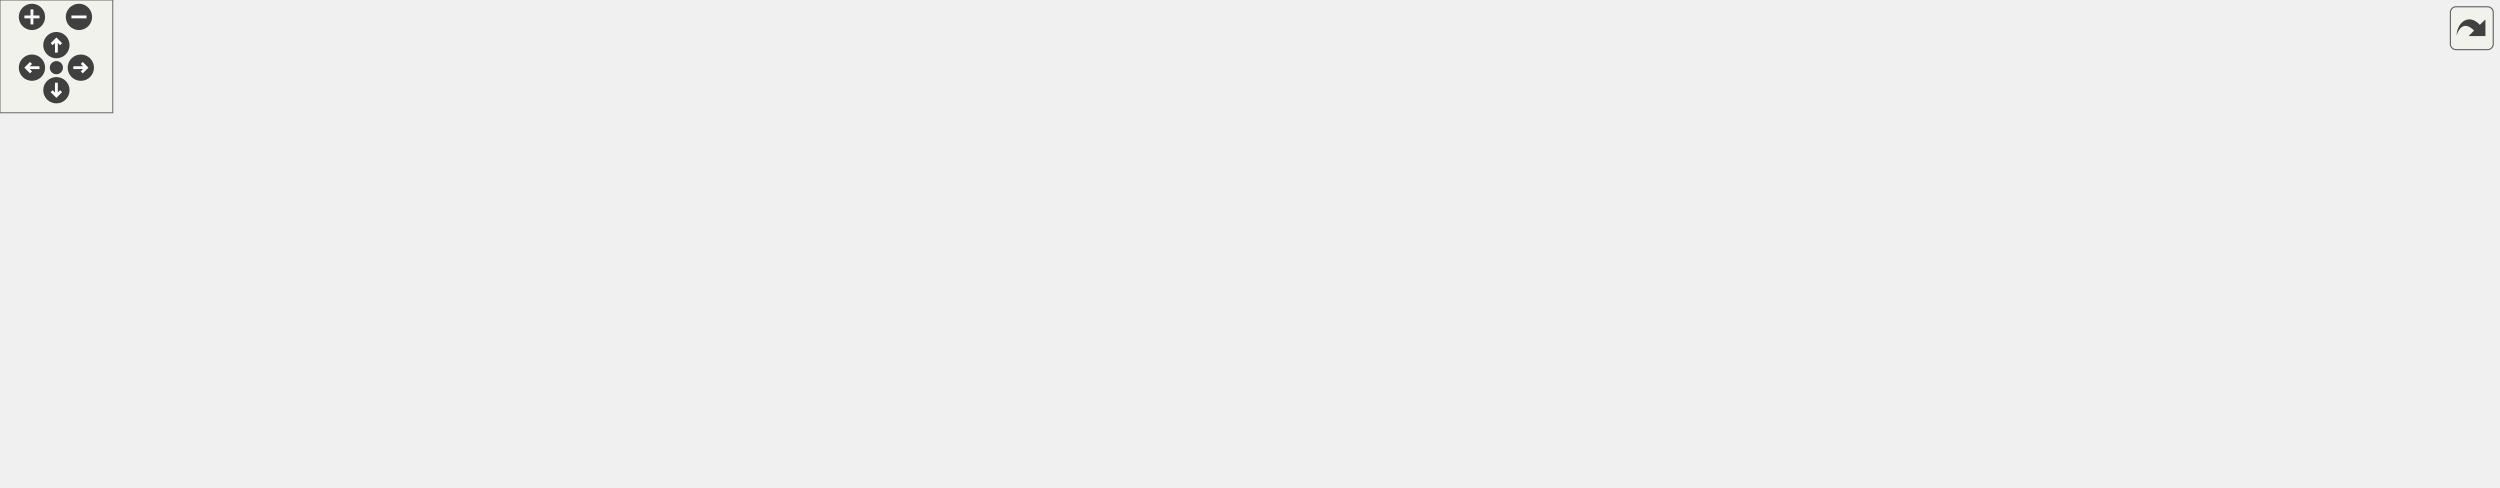
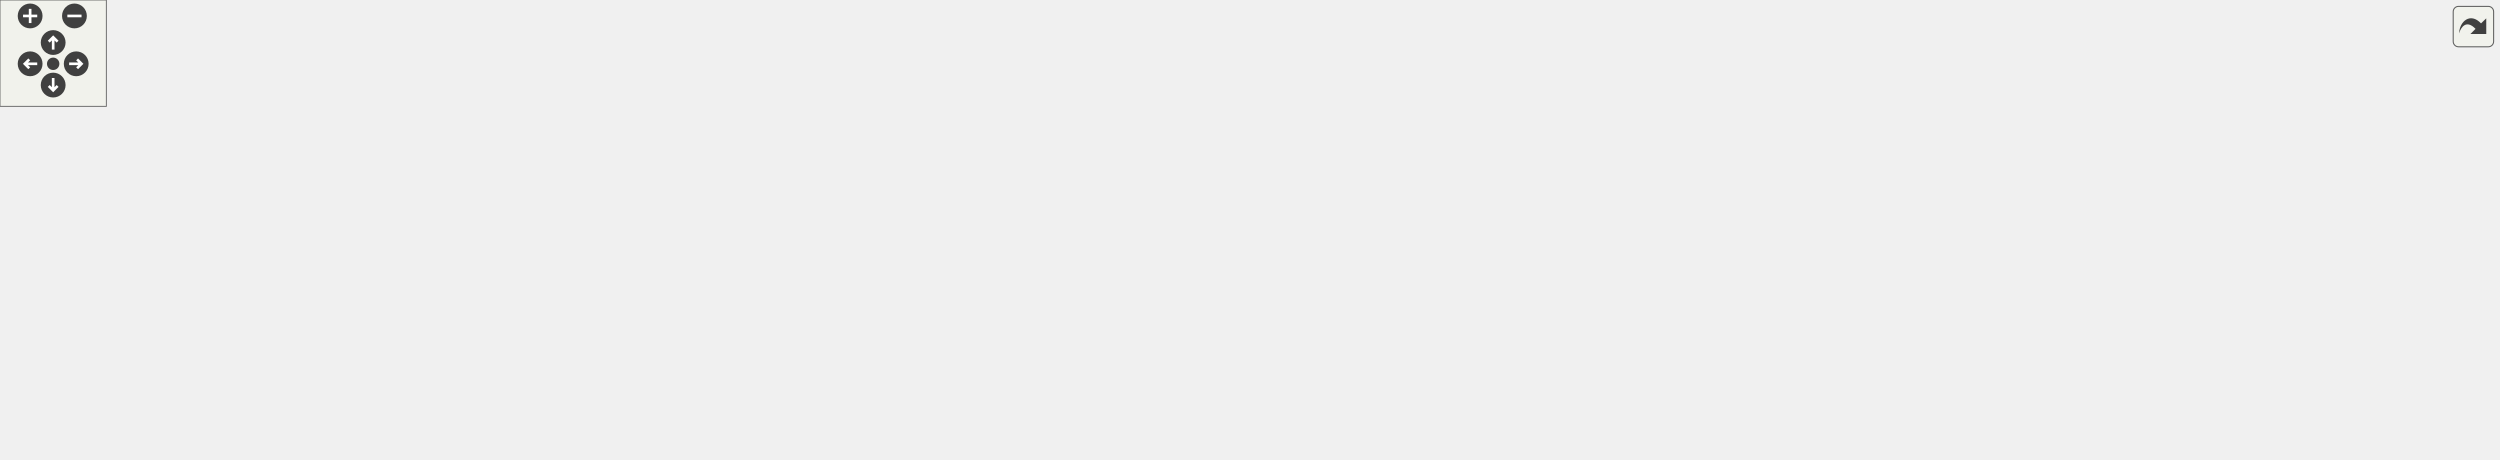
<svg xmlns="http://www.w3.org/2000/svg" xmlns:xlink="http://www.w3.org/1999/xlink" id="main" version="1.1" xml:space="preserve">
  <style type="text/css">
.edge:hover path { stroke: red; }
.edge:hover polygon { stroke: red; fill: red; }
</style>
  <defs>
    <circle id="rim" cx="0" cy="0" r="7" />
    <circle id="rim2" cx="0" cy="0" r="3.5" />
    <g id="zoomPlus">
      <use xlink:href="#rim" fill="#404040">
        <set attributeName="fill" to="#808080" begin="zoomplus.mouseover" end="zoomplus.mouseout" />
      </use>
      <path d="M-4,0h8M0,-4v8" fill="none" stroke="white" stroke-width="1.5" pointer-events="none" />
    </g>
    <g id="zoomMin">
      <use xlink:href="#rim" fill="#404040">
        <set attributeName="fill" to="#808080" begin="zoomminus.mouseover" end="zoomminus.mouseout" />
      </use>
      <path d="M-4,0h8" fill="none" stroke="white" stroke-width="1.5" pointer-events="none" />
    </g>
    <g id="dirArrow">
      <path fill="none" stroke="white" stroke-width="1.5" d="M0,-3.0v7 M-2.5,-0.5L0,-3.0L2.5,-0.5" />
    </g>
    <g id="resetDef">
      <use xlink:href="#rim2" fill="#404040">
        <set attributeName="fill" to="#808080" begin="reset.mouseover" end="reset.mouseout" />
      </use>
    </g>
  </defs>
  <svg id="graph" class="graph">
    <g id="viewport">
      <g id="node1" class="node">
        <g id="a_node1">
          <a xlink:title=" ">
-             <polygon fill="#bfbfbf" stroke="black" points="903.5,-179.5 903.5,-198.5 1028.5,-198.5 1028.5,-179.5 903.5,-179.5" />
-             <text text-anchor="middle" x="966" y="-186.5" font-family="Helvetica,sans-Serif" font-size="10.00">lib-vs/src/core/config.cpp</text>
+             <polygon fill="#bfbfbf" stroke="black" points="984,-179.5 984,-198.5 1109,-198.5 1109,-179.5 984,-179.5" />
+             <text text-anchor="middle" x="1046.5" y="-186.5" font-family="Helvetica,sans-Serif" font-size="10.00">lib-vs/src/core/config.cpp</text>
          </a>
        </g>
      </g>
      <g id="node2" class="node">
        <g id="a_node2">
          <a xlink:href="config_8h.html" target="_top" xlink:title=" ">
-             <polygon fill="none" stroke="black" points="338,-123.5 338,-142.5 388,-142.5 388,-123.5 338,-123.5" />
-             <text text-anchor="middle" x="363" y="-130.5" font-family="Helvetica,sans-Serif" font-size="10.00">config.h</text>
+             <polygon fill="none" stroke="black" points="370.5,-123.5 370.5,-142.5 420.5,-142.5 420.5,-123.5 370.5,-123.5" />
+             <text text-anchor="middle" x="395.5" y="-130.5" font-family="Helvetica,sans-Serif" font-size="10.00">config.h</text>
          </a>
        </g>
      </g>
      <g id="edge1" class="edge">
-         <path fill="none" stroke="midnightblue" d="M903.46,-182.4C777.44,-171.11 496.64,-145.97 398.04,-137.14" />
-         <polygon fill="midnightblue" stroke="midnightblue" points="398.28,-133.65 388.01,-136.24 397.66,-140.62 398.28,-133.65" />
+         <path fill="none" stroke="midnightblue" d="M983.78,-182.8C849.15,-171.63 536.14,-145.67 430.81,-136.93" />
+         <polygon fill="midnightblue" stroke="midnightblue" points="430.96,-133.43 420.71,-136.09 430.38,-140.41 430.96,-133.43" />
      </g>
      <g id="node8" class="node">
        <g id="a_node8">
          <a xlink:title=" ">
-             <polygon fill="none" stroke="#bfbfbf" points="892.5,-0.5 892.5,-30.5 1033.5,-30.5 1033.5,-0.5 892.5,-0.5" />
-             <text text-anchor="start" x="900.5" y="-18.5" font-family="Helvetica,sans-Serif" font-size="10.00">networktables/NetworkTable</text>
-             <text text-anchor="middle" x="963" y="-7.5" font-family="Helvetica,sans-Serif" font-size="10.00">Instance.h</text>
-           </a>
-         </g>
-       </g>
-       <g id="edge19" class="edge">
-         <path fill="none" stroke="midnightblue" d="M908.22,-179.45C886.56,-173.12 864.05,-162.12 851,-143 822.75,-101.61 882.09,-59.12 924.69,-35.44" />
-         <polygon fill="midnightblue" stroke="midnightblue" points="926.36,-38.51 933.49,-30.68 923.03,-32.36 926.36,-38.51" />
+             <polygon fill="none" stroke="#bfbfbf" points="952,-0.5 952,-30.5 1093,-30.5 1093,-0.5 952,-0.5" />
+             <text text-anchor="start" x="960" y="-18.5" font-family="Helvetica,sans-Serif" font-size="10.00">networktables/NetworkTable</text>
+             <text text-anchor="middle" x="1022.5" y="-7.5" font-family="Helvetica,sans-Serif" font-size="10.00">Instance.h</text>
+           </a>
+         </g>
+       </g>
+       <g id="edge20" class="edge">
+         <path fill="none" stroke="midnightblue" d="M988.72,-179.45C967.06,-173.12 944.55,-162.12 931.5,-143 905.42,-104.79 954.79,-61.18 990.44,-36.44" />
+         <polygon fill="midnightblue" stroke="midnightblue" points="992.82,-39.06 999.16,-30.57 988.91,-33.25 992.82,-39.06" />
      </g>
      <g id="node15" class="node">
        <g id="a_node15">
          <a xlink:title=" ">
-             <polygon fill="none" stroke="#bfbfbf" points="860,-123.5 860,-142.5 958,-142.5 958,-123.5 860,-123.5" />
-             <text text-anchor="middle" x="909" y="-130.5" font-family="Helvetica,sans-Serif" font-size="10.00">wpi/raw_ostream.h</text>
-           </a>
-         </g>
-       </g>
-       <g id="edge16" class="edge">
-         <path fill="none" stroke="midnightblue" d="M956.84,-179.32C948.5,-171.42 935.97,-159.55 925.82,-149.94" />
-         <polygon fill="midnightblue" stroke="midnightblue" points="927.99,-147.17 918.32,-142.83 923.18,-152.25 927.99,-147.17" />
+             <polygon fill="none" stroke="#bfbfbf" points="940.5,-123.5 940.5,-142.5 1038.5,-142.5 1038.5,-123.5 940.5,-123.5" />
+             <text text-anchor="middle" x="989.5" y="-130.5" font-family="Helvetica,sans-Serif" font-size="10.00">wpi/raw_ostream.h</text>
+           </a>
+         </g>
+       </g>
+       <g id="edge17" class="edge">
+         <path fill="none" stroke="midnightblue" d="M1037.34,-179.32C1029,-171.42 1016.47,-159.55 1006.32,-149.94" />
+         <polygon fill="midnightblue" stroke="midnightblue" points="1008.49,-147.17 998.82,-142.83 1003.68,-152.25 1008.49,-147.17" />
      </g>
      <g id="node16" class="node">
        <g id="a_node16">
          <a xlink:title=" ">
-             <polygon fill="none" stroke="#bfbfbf" points="976.5,-123.5 976.5,-142.5 1071.5,-142.5 1071.5,-123.5 976.5,-123.5" />
-             <text text-anchor="middle" x="1024" y="-130.5" font-family="Helvetica,sans-Serif" font-size="10.00">wpi/raw_istream.h</text>
-           </a>
-         </g>
-       </g>
-       <g id="edge17" class="edge">
-         <path fill="none" stroke="midnightblue" d="M975.32,-179.32C983.89,-171.34 996.81,-159.31 1007.19,-149.65" />
-         <polygon fill="midnightblue" stroke="midnightblue" points="1009.58,-152.21 1014.51,-142.83 1004.81,-147.09 1009.58,-152.21" />
+             <polygon fill="none" stroke="#bfbfbf" points="1057,-123.5 1057,-142.5 1152,-142.5 1152,-123.5 1057,-123.5" />
+             <text text-anchor="middle" x="1104.5" y="-130.5" font-family="Helvetica,sans-Serif" font-size="10.00">wpi/raw_istream.h</text>
+           </a>
+         </g>
+       </g>
+       <g id="edge18" class="edge">
+         <path fill="none" stroke="midnightblue" d="M1055.82,-179.32C1064.39,-171.34 1077.31,-159.31 1087.69,-149.65" />
+         <polygon fill="midnightblue" stroke="midnightblue" points="1090.08,-152.21 1095.01,-142.83 1085.31,-147.09 1090.08,-152.21" />
      </g>
      <g id="node17" class="node">
        <g id="a_node17">
          <a xlink:title=" ">
-             <polygon fill="none" stroke="#bfbfbf" points="1089.5,-123.5 1089.5,-142.5 1184.5,-142.5 1184.5,-123.5 1089.5,-123.5" />
-             <text text-anchor="middle" x="1137" y="-130.5" font-family="Helvetica,sans-Serif" font-size="10.00">wpi/StringExtras.h</text>
-           </a>
-         </g>
-       </g>
-       <g id="edge18" class="edge">
-         <path fill="none" stroke="midnightblue" d="M993.1,-179.44C1021.99,-170.32 1067.92,-155.81 1100.11,-145.65" />
-         <polygon fill="midnightblue" stroke="midnightblue" points="1101.55,-148.87 1110.03,-142.52 1099.44,-142.19 1101.55,-148.87" />
+             <polygon fill="none" stroke="#bfbfbf" points="1170,-123.5 1170,-142.5 1265,-142.5 1265,-123.5 1170,-123.5" />
+             <text text-anchor="middle" x="1217.5" y="-130.5" font-family="Helvetica,sans-Serif" font-size="10.00">wpi/StringExtras.h</text>
+           </a>
+         </g>
+       </g>
+       <g id="edge19" class="edge">
+         <path fill="none" stroke="midnightblue" d="M1073.6,-179.44C1102.49,-170.32 1148.42,-155.81 1180.61,-145.65" />
+         <polygon fill="midnightblue" stroke="midnightblue" points="1182.05,-148.87 1190.53,-142.52 1179.94,-142.19 1182.05,-148.87" />
      </g>
      <g id="node18" class="node">
        <g id="a_node18">
          <a xlink:title=" ">
-             <polygon fill="none" stroke="#bfbfbf" points="1203,-123.5 1203,-142.5 1329,-142.5 1329,-123.5 1203,-123.5" />
-             <text text-anchor="middle" x="1266" y="-130.5" font-family="Helvetica,sans-Serif" font-size="10.00">cpp-tools/src/resources.h</text>
-           </a>
-         </g>
-       </g>
-       <g id="edge20" class="edge">
-         <path fill="none" stroke="midnightblue" d="M1013.54,-179.44C1066.53,-169.9 1152.2,-154.48 1208.82,-144.29" />
-         <polygon fill="midnightblue" stroke="midnightblue" points="1209.46,-147.73 1218.69,-142.52 1208.22,-140.84 1209.46,-147.73" />
+             <polygon fill="none" stroke="#bfbfbf" points="1283.5,-123.5 1283.5,-142.5 1409.5,-142.5 1409.5,-123.5 1283.5,-123.5" />
+             <text text-anchor="middle" x="1346.5" y="-130.5" font-family="Helvetica,sans-Serif" font-size="10.00">cpp-tools/src/resources.h</text>
+           </a>
+         </g>
+       </g>
+       <g id="edge21" class="edge">
+         <path fill="none" stroke="midnightblue" d="M1094.04,-179.44C1147.03,-169.9 1232.7,-154.48 1289.32,-144.29" />
+         <polygon fill="midnightblue" stroke="midnightblue" points="1289.96,-147.73 1299.19,-142.52 1288.72,-140.84 1289.96,-147.73" />
      </g>
      <g id="node3" class="node">
        <g id="a_node3">
          <a xlink:title=" ">
-             <polygon fill="none" stroke="#bfbfbf" points="0,-6 0,-25 44,-25 44,-6 0,-6" />
-             <text text-anchor="middle" x="22" y="-13" font-family="Helvetica,sans-Serif" font-size="10.00">vector</text>
+             <polygon fill="none" stroke="#bfbfbf" points="354.5,-6 354.5,-25 398.5,-25 398.5,-6 354.5,-6" />
+             <text text-anchor="middle" x="376.5" y="-13" font-family="Helvetica,sans-Serif" font-size="10.00">vector</text>
          </a>
        </g>
      </g>
      <g id="edge2" class="edge">
-         <path fill="none" stroke="midnightblue" d="M337.84,-130.39C293.96,-126.89 201.24,-116.38 129,-87 94.92,-73.14 60.22,-47.77 39.92,-31.54" />
-         <polygon fill="midnightblue" stroke="midnightblue" points="42.11,-28.81 32.15,-25.2 37.69,-34.23 42.11,-28.81" />
+         <path fill="none" stroke="midnightblue" d="M394.07,-123.32C391.02,-104.76 383.79,-60.84 379.62,-35.47" />
+         <polygon fill="midnightblue" stroke="midnightblue" points="383.02,-34.58 377.94,-25.28 376.11,-35.72 383.02,-34.58" />
      </g>
      <g id="node4" class="node">
        <g id="a_node4">
          <a xlink:title=" ">
-             <polygon fill="none" stroke="#bfbfbf" points="317.5,-67.5 317.5,-86.5 358.5,-86.5 358.5,-67.5 317.5,-67.5" />
-             <text text-anchor="middle" x="338" y="-74.5" font-family="Helvetica,sans-Serif" font-size="10.00">string</text>
+             <polygon fill="none" stroke="#bfbfbf" points="0,-6 0,-25 41,-25 41,-6 0,-6" />
+             <text text-anchor="middle" x="20.5" y="-13" font-family="Helvetica,sans-Serif" font-size="10.00">string</text>
          </a>
        </g>
      </g>
      <g id="edge3" class="edge">
-         <path fill="none" stroke="midnightblue" d="M358.87,-123.08C355.49,-115.77 350.58,-105.18 346.38,-96.1" />
-         <polygon fill="midnightblue" stroke="midnightblue" points="349.43,-94.36 342.05,-86.75 343.08,-97.3 349.43,-94.36" />
+         <path fill="none" stroke="midnightblue" d="M370.43,-127.65C332.09,-120.7 256.76,-105.96 194.5,-87 128.81,-67 113.46,-58.41 50.5,-31 49.31,-30.48 48.09,-29.94 46.87,-29.39" />
+         <polygon fill="midnightblue" stroke="midnightblue" points="48.07,-26.08 37.53,-25.02 45.1,-32.42 48.07,-26.08" />
      </g>
      <g id="node5" class="node">
        <g id="a_node5">
          <a xlink:title=" ">
-             <polygon fill="none" stroke="#bfbfbf" points="357,-6 357,-25 417,-25 417,-6 357,-6" />
-             <text text-anchor="middle" x="387" y="-13" font-family="Helvetica,sans-Serif" font-size="10.00">wpi/json.h</text>
+             <polygon fill="none" stroke="#bfbfbf" points="416.5,-6 416.5,-25 476.5,-25 476.5,-6 416.5,-6" />
+             <text text-anchor="middle" x="446.5" y="-13" font-family="Helvetica,sans-Serif" font-size="10.00">wpi/json.h</text>
          </a>
        </g>
      </g>
      <g id="edge4" class="edge">
-         <path fill="none" stroke="midnightblue" d="M364.8,-123.32C368.68,-104.67 377.87,-60.44 383.13,-35.13" />
-         <polygon fill="midnightblue" stroke="midnightblue" points="386.57,-35.78 385.18,-25.28 379.71,-34.36 386.57,-35.78" />
+         <path fill="none" stroke="midnightblue" d="M399.33,-123.32C407.64,-104.51 427.45,-59.65 438.57,-34.46" />
+         <polygon fill="midnightblue" stroke="midnightblue" points="441.78,-35.84 442.62,-25.28 435.38,-33.02 441.78,-35.84" />
      </g>
      <g id="node6" class="node">
        <g id="a_node6">
          <a xlink:href="visioncamera_8h.html" target="_top" xlink:title=" ">
-             <polygon fill="none" stroke="black" points="519,-67.5 519,-86.5 601,-86.5 601,-67.5 519,-67.5" />
-             <text text-anchor="middle" x="560" y="-74.5" font-family="Helvetica,sans-Serif" font-size="10.00">visioncamera.h</text>
+             <polygon fill="none" stroke="black" points="610.5,-67.5 610.5,-86.5 692.5,-86.5 692.5,-67.5 610.5,-67.5" />
+             <text text-anchor="middle" x="651.5" y="-74.5" font-family="Helvetica,sans-Serif" font-size="10.00">visioncamera.h</text>
          </a>
        </g>
      </g>
      <g id="edge5" class="edge">
-         <path fill="none" stroke="midnightblue" d="M388.35,-125.05C421.43,-115.98 479.72,-100.01 519.09,-89.21" />
-         <polygon fill="midnightblue" stroke="midnightblue" points="520.19,-92.54 528.91,-86.52 518.34,-85.79 520.19,-92.54" />
+         <path fill="none" stroke="midnightblue" d="M420.51,-126.72C462.2,-117.93 546.69,-100.11 601.11,-88.63" />
+         <polygon fill="midnightblue" stroke="midnightblue" points="601.84,-92.05 610.9,-86.56 600.39,-85.2 601.84,-92.05" />
      </g>
      <g id="node11" class="node">
        <g id="a_node11">
          <a xlink:href="calib_8h.html" target="_top" xlink:title=" ">
-             <polygon fill="none" stroke="black" points="138,-67.5 138,-86.5 182,-86.5 182,-67.5 138,-67.5" />
-             <text text-anchor="middle" x="160" y="-74.5" font-family="Helvetica,sans-Serif" font-size="10.00">calib.h</text>
+             <polygon fill="none" stroke="black" points="203.5,-67.5 203.5,-86.5 247.5,-86.5 247.5,-67.5 203.5,-67.5" />
+             <text text-anchor="middle" x="225.5" y="-74.5" font-family="Helvetica,sans-Serif" font-size="10.00">calib.h</text>
          </a>
        </g>
      </g>
      <g id="edge11" class="edge">
-         <path fill="none" stroke="midnightblue" d="M337.7,-125.27C300.84,-115.46 232.38,-97.25 192.05,-86.52" />
-         <polygon fill="midnightblue" stroke="midnightblue" points="192.75,-83.09 182.19,-83.9 190.95,-89.86 192.75,-83.09" />
+         <path fill="none" stroke="midnightblue" d="M370.42,-124.03C340.37,-114.49 289.99,-98.49 257.26,-88.09" />
+         <polygon fill="midnightblue" stroke="midnightblue" points="258.3,-84.75 247.71,-85.05 256.18,-91.42 258.3,-84.75" />
      </g>
      <g id="edge10" class="edge">
-         <path fill="none" stroke="midnightblue" d="M533.72,-67.45C506.65,-58.58 463.25,-44.18 426,-31 423.76,-30.21 421.45,-29.38 419.13,-28.54" />
-         <polygon fill="midnightblue" stroke="midnightblue" points="420.23,-25.22 409.64,-25.06 417.82,-31.79 420.23,-25.22" />
+         <path fill="none" stroke="midnightblue" d="M615.68,-67.47C581.66,-59.1 529.2,-45.51 484.5,-31 482.09,-30.22 479.61,-29.37 477.13,-28.49" />
+         <polygon fill="midnightblue" stroke="midnightblue" points="478.26,-25.18 467.67,-25.01 475.85,-31.75 478.26,-25.18" />
      </g>
      <g id="node7" class="node">
        <g id="a_node7">
          <a xlink:title=" ">
-             <polygon fill="none" stroke="#bfbfbf" points="435,-6 435,-25 541,-25 541,-6 435,-6" />
-             <text text-anchor="middle" x="488" y="-13" font-family="Helvetica,sans-Serif" font-size="10.00">opencv2/opencv.hpp</text>
+             <polygon fill="none" stroke="#bfbfbf" points="827.5,-6 827.5,-25 933.5,-25 933.5,-6 827.5,-6" />
+             <text text-anchor="middle" x="880.5" y="-13" font-family="Helvetica,sans-Serif" font-size="10.00">opencv2/opencv.hpp</text>
          </a>
        </g>
      </g>
      <g id="edge6" class="edge">
-         <path fill="none" stroke="midnightblue" d="M549.68,-67.48C538.35,-58.11 519.93,-42.88 506.16,-31.51" />
-         <polygon fill="midnightblue" stroke="midnightblue" points="508.23,-28.68 498.3,-25.01 503.78,-34.08 508.23,-28.68" />
+         <path fill="none" stroke="midnightblue" d="M684.31,-67.48C724.7,-56.98 793.38,-39.14 837.83,-27.59" />
+         <polygon fill="midnightblue" stroke="midnightblue" points="838.95,-30.91 847.75,-25.01 837.19,-24.14 838.95,-30.91" />
      </g>
      <g id="edge7" class="edge">
-         <path fill="none" stroke="midnightblue" d="M601.13,-70.82C660.71,-63.19 774.78,-48.14 882.31,-31.07" />
-         <polygon fill="midnightblue" stroke="midnightblue" points="883.03,-34.5 892.36,-29.47 881.93,-27.59 883.03,-34.5" />
+         <path fill="none" stroke="midnightblue" d="M692.52,-70C746.98,-61.96 846.42,-47.01 941.74,-31.1" />
+         <polygon fill="midnightblue" stroke="midnightblue" points="942.56,-34.51 951.85,-29.41 941.41,-27.61 942.56,-34.51" />
      </g>
      <g id="node9" class="node">
        <g id="a_node9">
          <a xlink:title=" ">
-             <polygon fill="none" stroke="#bfbfbf" points="558.5,-6 558.5,-25 707.5,-25 707.5,-6 558.5,-6" />
-             <text text-anchor="middle" x="633" y="-13" font-family="Helvetica,sans-Serif" font-size="10.00">networktables/NetworkTable.h</text>
+             <polygon fill="none" stroke="#bfbfbf" points="494,-6 494,-25 643,-25 643,-6 494,-6" />
+             <text text-anchor="middle" x="568.5" y="-13" font-family="Helvetica,sans-Serif" font-size="10.00">networktables/NetworkTable.h</text>
          </a>
        </g>
      </g>
      <g id="edge8" class="edge">
-         <path fill="none" stroke="midnightblue" d="M570.46,-67.48C581.95,-58.11 600.63,-42.88 614.59,-31.51" />
-         <polygon fill="midnightblue" stroke="midnightblue" points="617.02,-34.04 622.56,-25.01 612.6,-28.61 617.02,-34.04" />
+         <path fill="none" stroke="midnightblue" d="M639.61,-67.48C626.3,-57.93 604.5,-42.31 588.54,-30.87" />
+         <polygon fill="midnightblue" stroke="midnightblue" points="590.54,-27.99 580.37,-25.01 586.46,-33.68 590.54,-27.99" />
      </g>
      <g id="node10" class="node">
        <g id="a_node10">
          <a xlink:title=" ">
-             <polygon fill="none" stroke="#bfbfbf" points="725.5,-6 725.5,-25 874.5,-25 874.5,-6 725.5,-6" />
-             <text text-anchor="middle" x="800" y="-13" font-family="Helvetica,sans-Serif" font-size="10.00">cameraserver/CameraServer.h</text>
+             <polygon fill="none" stroke="#bfbfbf" points="661,-6 661,-25 810,-25 810,-6 661,-6" />
+             <text text-anchor="middle" x="735.5" y="-13" font-family="Helvetica,sans-Serif" font-size="10.00">cameraserver/CameraServer.h</text>
          </a>
        </g>
      </g>
      <g id="edge9" class="edge">
-         <path fill="none" stroke="midnightblue" d="M594.39,-67.48C636.89,-56.94 709.3,-38.99 755.87,-27.44" />
-         <polygon fill="midnightblue" stroke="midnightblue" points="756.81,-30.81 765.68,-25.01 755.13,-24.02 756.81,-30.81" />
+         <path fill="none" stroke="midnightblue" d="M663.54,-67.48C677.01,-57.93 699.07,-42.31 715.22,-30.87" />
+         <polygon fill="midnightblue" stroke="midnightblue" points="717.35,-33.65 723.49,-25.01 713.3,-27.93 717.35,-33.65" />
      </g>
      <g id="edge12" class="edge">
-         <path fill="none" stroke="midnightblue" d="M138.98,-67.45C117.33,-58.57 82.65,-44.16 53,-31 51.81,-30.47 50.59,-29.93 49.37,-29.37" />
-         <polygon fill="midnightblue" stroke="midnightblue" points="50.52,-26.05 39.98,-25.05 47.6,-32.41 50.52,-26.05" />
+         <path fill="none" stroke="midnightblue" d="M247.6,-68.12C271.62,-59.45 311.04,-44.89 344.5,-31 345.87,-30.43 347.27,-29.84 348.69,-29.23" />
+         <polygon fill="midnightblue" stroke="midnightblue" points="350.24,-32.37 357.97,-25.14 347.41,-25.97 350.24,-32.37" />
+       </g>
+       <g id="edge14" class="edge">
+         <path fill="none" stroke="midnightblue" d="M203.25,-71.76C169.58,-65.01 103.97,-50.57 50.5,-31 49.07,-30.48 47.63,-29.91 46.17,-29.31" />
+         <polygon fill="midnightblue" stroke="midnightblue" points="47.31,-25.98 36.75,-25.08 44.44,-32.37 47.31,-25.98" />
      </g>
      <g id="node12" class="node">
        <g id="a_node12">
          <a xlink:title=" ">
-             <polygon fill="none" stroke="#bfbfbf" points="62,-6 62,-25 100,-25 100,-6 62,-6" />
-             <text text-anchor="middle" x="81" y="-13" font-family="Helvetica,sans-Serif" font-size="10.00">array</text>
+             <polygon fill="none" stroke="#bfbfbf" points="59.5,-6 59.5,-25 97.5,-25 97.5,-6 59.5,-6" />
+             <text text-anchor="middle" x="78.5" y="-13" font-family="Helvetica,sans-Serif" font-size="10.00">array</text>
          </a>
        </g>
      </g>
      <g id="edge13" class="edge">
-         <path fill="none" stroke="midnightblue" d="M148.68,-67.48C136.13,-58.02 115.65,-42.6 100.5,-31.19" />
-         <polygon fill="midnightblue" stroke="midnightblue" points="102.39,-28.23 92.3,-25.01 98.18,-33.82 102.39,-28.23" />
+         <path fill="none" stroke="midnightblue" d="M203.26,-68.46C179.11,-60.08 139.58,-45.76 106.5,-31 105.5,-30.55 104.49,-30.09 103.46,-29.61" />
+         <polygon fill="midnightblue" stroke="midnightblue" points="104.85,-26.39 94.33,-25.11 101.75,-32.67 104.85,-26.39" />
      </g>
      <g id="node13" class="node">
        <g id="a_node13">
          <a xlink:title=" ">
-             <polygon fill="none" stroke="#bfbfbf" points="118.5,-6 118.5,-25 201.5,-25 201.5,-6 118.5,-6" />
-             <text text-anchor="middle" x="160" y="-13" font-family="Helvetica,sans-Serif" font-size="10.00">unordered_map</text>
-           </a>
-         </g>
-       </g>
-       <g id="edge14" class="edge">
-         <path fill="none" stroke="midnightblue" d="M160,-67.48C160,-59.08 160,-45.98 160,-35.16" />
-         <polygon fill="midnightblue" stroke="midnightblue" points="163.5,-35.01 160,-25.01 156.5,-35.01 163.5,-35.01" />
+             <polygon fill="none" stroke="#bfbfbf" points="116,-6 116,-25 199,-25 199,-6 116,-6" />
+             <text text-anchor="middle" x="157.5" y="-13" font-family="Helvetica,sans-Serif" font-size="10.00">unordered_map</text>
+           </a>
+         </g>
+       </g>
+       <g id="edge15" class="edge">
+         <path fill="none" stroke="midnightblue" d="M215.76,-67.48C205.15,-58.2 187.98,-43.17 175.02,-31.83" />
+         <polygon fill="midnightblue" stroke="midnightblue" points="177.06,-28.96 167.22,-25.01 172.45,-34.23 177.06,-28.96" />
      </g>
      <g id="node14" class="node">
        <g id="a_node14">
          <a xlink:title=" ">
-             <polygon fill="none" stroke="#bfbfbf" points="219.5,-6 219.5,-25 338.5,-25 338.5,-6 219.5,-6" />
-             <text text-anchor="middle" x="279" y="-13" font-family="Helvetica,sans-Serif" font-size="10.00">opencv2/core/types.hpp</text>
-           </a>
-         </g>
-       </g>
-       <g id="edge15" class="edge">
-         <path fill="none" stroke="midnightblue" d="M177.05,-67.48C196.84,-57.58 229.72,-41.14 252.77,-29.62" />
-         <polygon fill="midnightblue" stroke="midnightblue" points="254.6,-32.61 261.98,-25.01 251.47,-26.35 254.6,-32.61" />
+             <polygon fill="none" stroke="#bfbfbf" points="217,-6 217,-25 336,-25 336,-6 217,-6" />
+             <text text-anchor="middle" x="276.5" y="-13" font-family="Helvetica,sans-Serif" font-size="10.00">opencv2/core/types.hpp</text>
+           </a>
+         </g>
+       </g>
+       <g id="edge16" class="edge">
+         <path fill="none" stroke="midnightblue" d="M232.81,-67.48C240.53,-58.46 252.91,-44.02 262.52,-32.81" />
+         <polygon fill="midnightblue" stroke="midnightblue" points="265.36,-34.88 269.21,-25.01 260.04,-30.32 265.36,-34.88" />
      </g>
    </g>
  </svg>
  <g id="navigator" transform="translate(0 0)" fill="#404254">
    <rect fill="#f2f5e9" fill-opacity="0.5" stroke="#606060" stroke-width=".5" x="0" y="0" width="60" height="60" />
    <use id="zoomplus" xlink:href="#zoomPlus" x="17" y="9" />
    <use id="zoomminus" xlink:href="#zoomMin" x="42" y="9" />
    <use id="reset" xlink:href="#resetDef" x="30" y="36" />
    <g id="arrowUp" xlink:href="#dirArrow" transform="translate(30 24)">
      <use xlink:href="#rim" fill="#404040">
        <set attributeName="fill" to="#808080" begin="arrowUp.mouseover" end="arrowUp.mouseout" />
      </use>
      <path fill="none" stroke="white" stroke-width="1.5" d="M0,-3.0v7 M-2.5,-0.5L0,-3.0L2.5,-0.5" />
    </g>
    <g id="arrowRight" xlink:href="#dirArrow" transform="rotate(90) translate(36 -43)">
      <use xlink:href="#rim" fill="#404040">
        <set attributeName="fill" to="#808080" begin="arrowRight.mouseover" end="arrowRight.mouseout" />
      </use>
      <path fill="none" stroke="white" stroke-width="1.5" d="M0,-3.0v7 M-2.5,-0.5L0,-3.0L2.5,-0.5" />
    </g>
    <g id="arrowDown" xlink:href="#dirArrow" transform="rotate(180) translate(-30 -48)">
      <use xlink:href="#rim" fill="#404040">
        <set attributeName="fill" to="#808080" begin="arrowDown.mouseover" end="arrowDown.mouseout" />
      </use>
      <path fill="none" stroke="white" stroke-width="1.5" d="M0,-3.0v7 M-2.5,-0.5L0,-3.0L2.5,-0.5" />
    </g>
    <g id="arrowLeft" xlink:href="#dirArrow" transform="rotate(270) translate(-36 17)">
      <use xlink:href="#rim" fill="#404040">
        <set attributeName="fill" to="#808080" begin="arrowLeft.mouseover" end="arrowLeft.mouseout" />
      </use>
      <path fill="none" stroke="white" stroke-width="1.5" d="M0,-3.0v7 M-2.5,-0.5L0,-3.0L2.5,-0.5" />
    </g>
  </g>
  <svg viewBox="0 0 15 15" width="100%" height="30px" preserveAspectRatio="xMaxYMin meet">
    <g id="arrow_out" transform="scale(0.3 0.3)">
      <a xlink:href="config_8cpp__incl_org.svg" target="_base">
        <rect id="button" ry="5" rx="5" y="6" x="6" height="38" width="38" fill="#f2f5e9" fill-opacity="0.5" stroke="#606060" stroke-width="1.0" />
        <path id="arrow" d="M 11.5,31.437 C 11.94,20.098 22.043,11.323 32.159,21.979 L 37.069,17.246 C 37.069,17.246 37.088,32 37.088,32 L 22.16,31.978 C 22.16,31.978 26.998,27.14 26.998,27.14 C 18.529,18.264 13.292,25.23 11.5,31.437 z" style="fill:#404040;" />
      </a>
    </g>
  </svg>
</svg>
